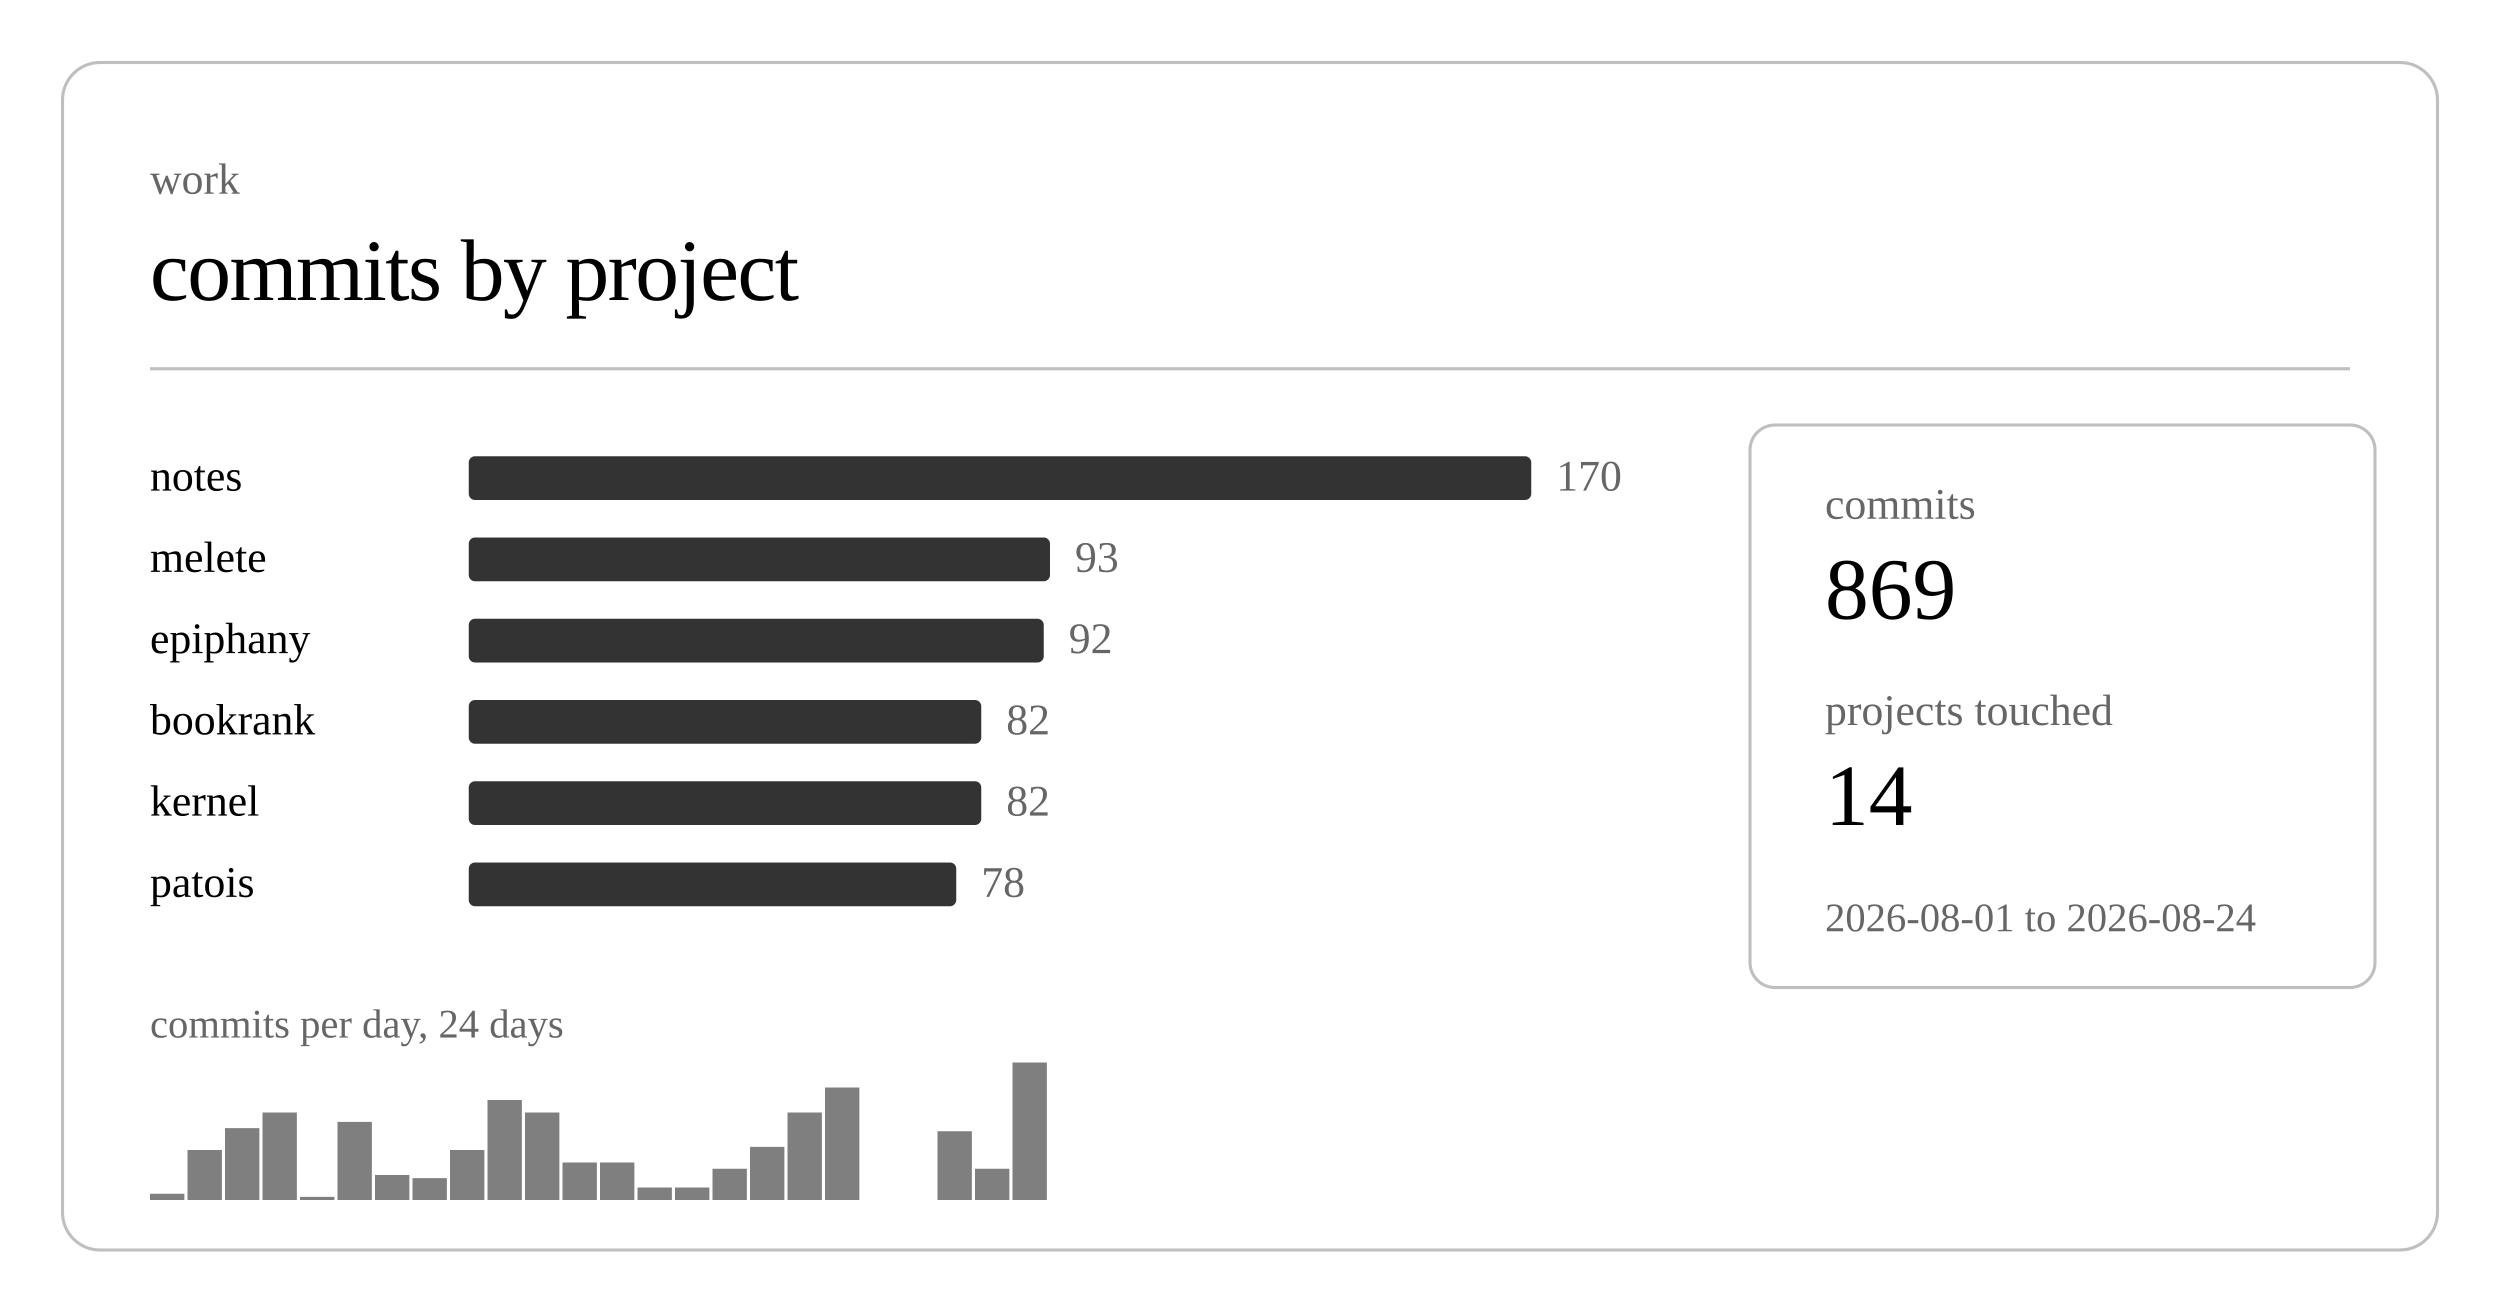
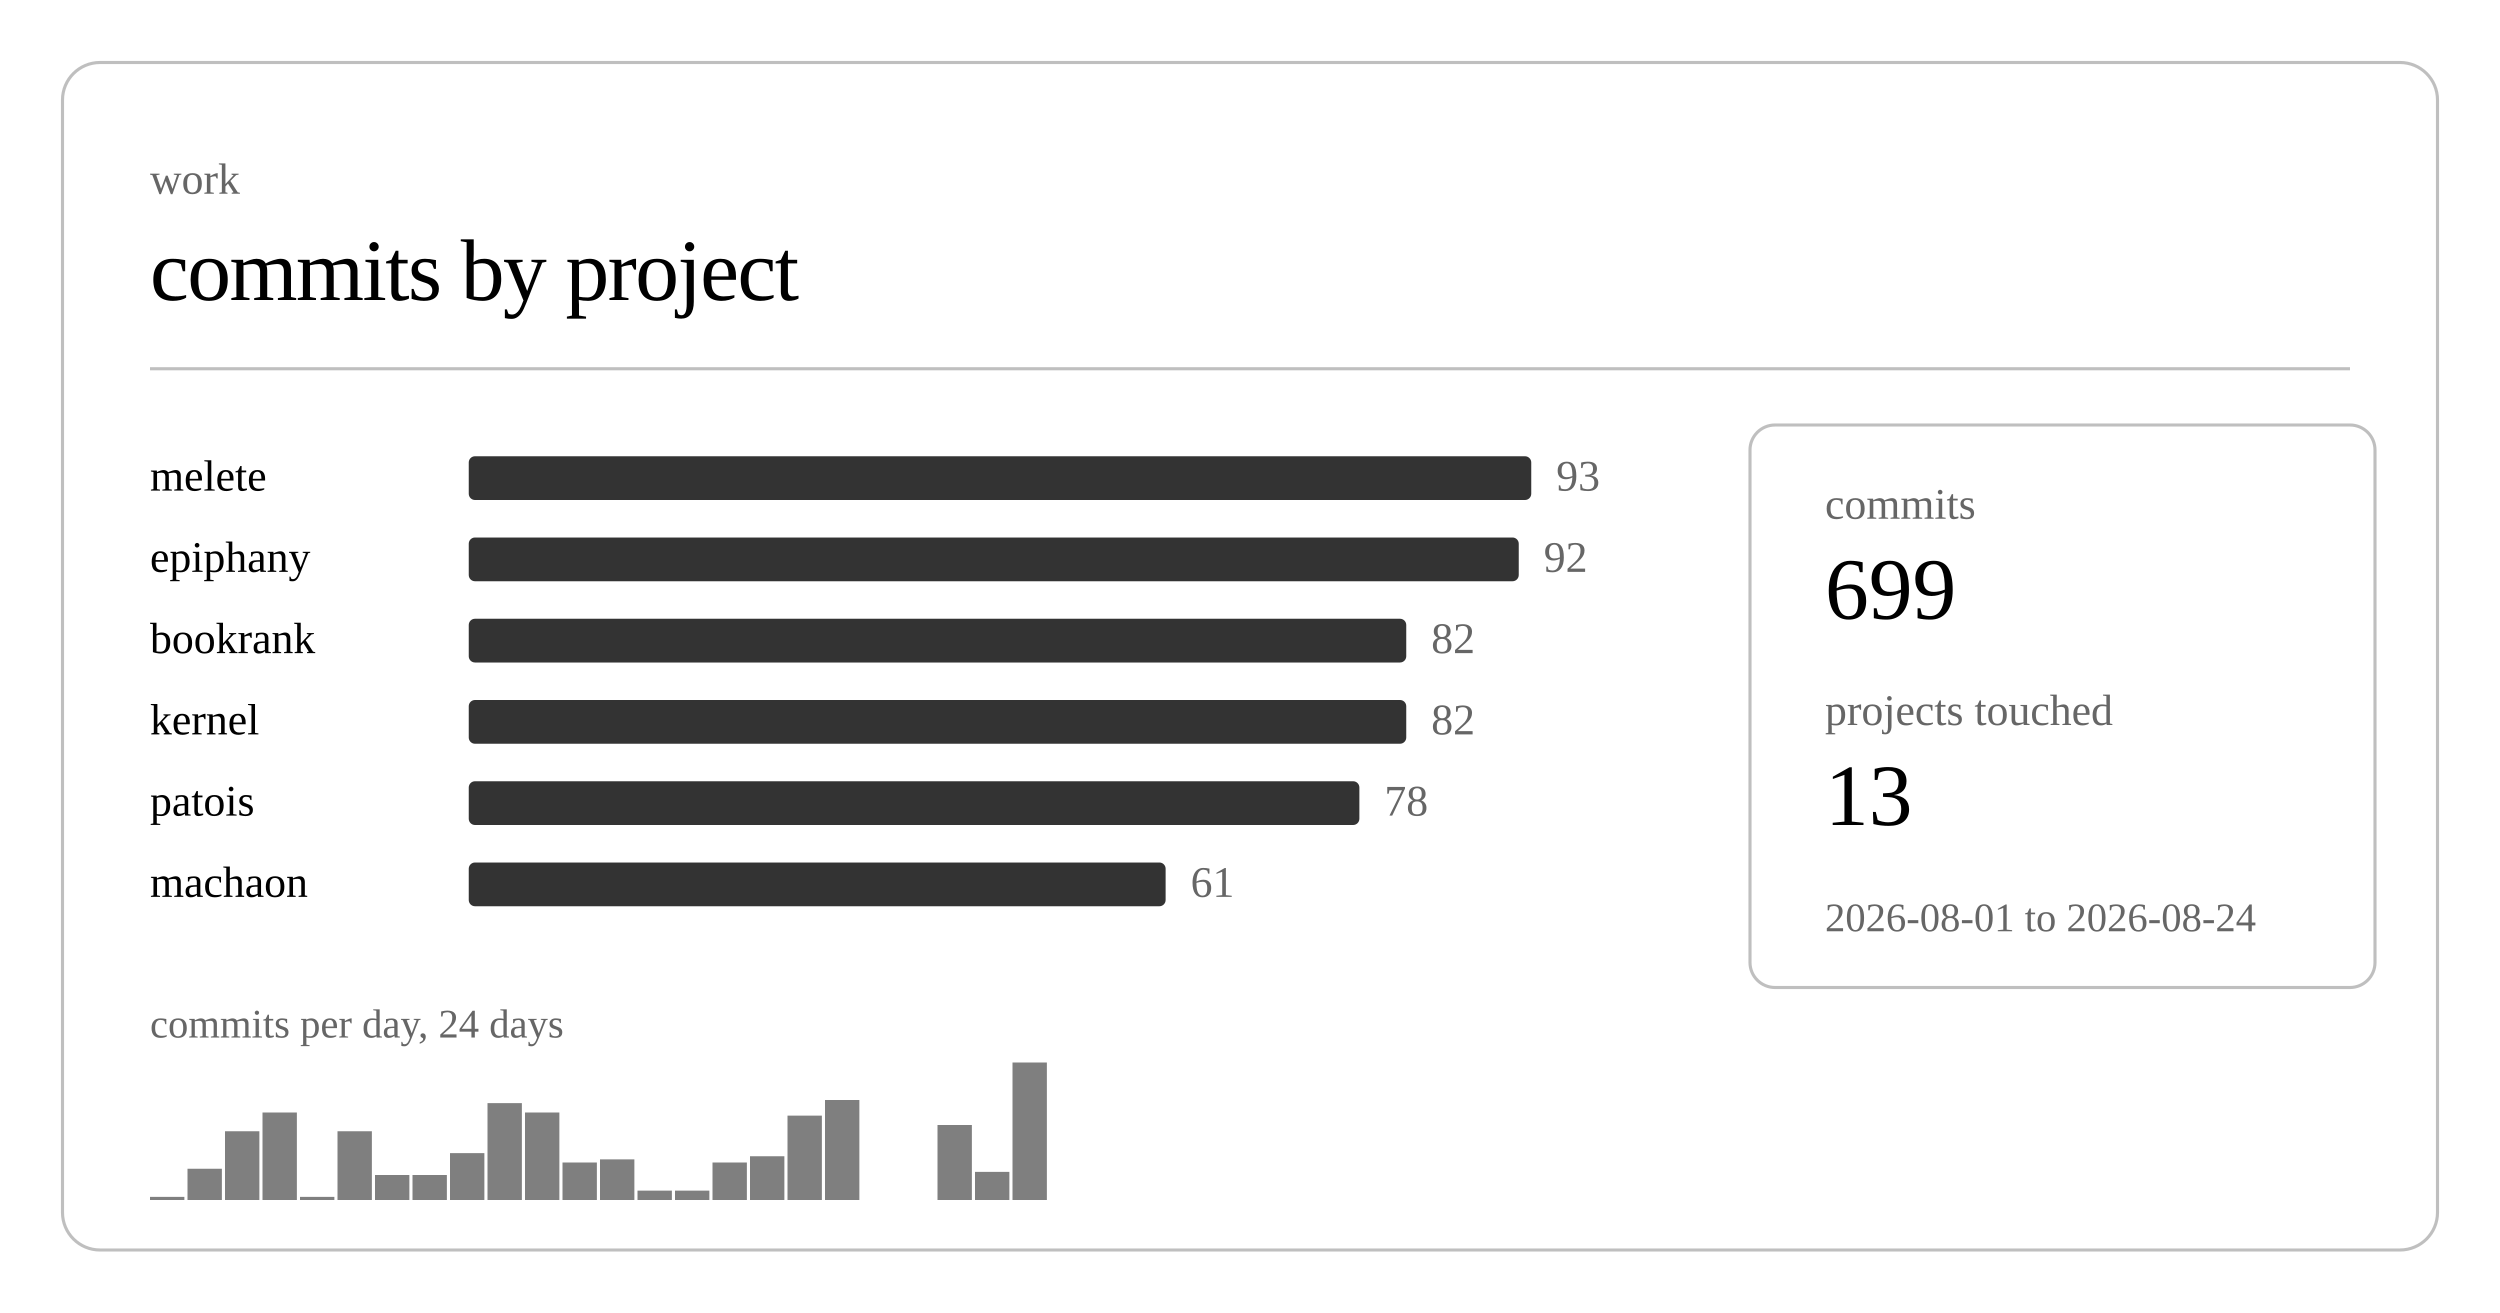
<svg xmlns="http://www.w3.org/2000/svg" class="post-header-svg graph-svg" viewBox="0 0 800 420" width="800" height="420">
  <rect x="20" y="20" width="760" height="380" rx="12" ry="12" fill="none" stroke="currentColor" stroke-width="1" opacity="0.25" />
  <text fill="currentColor" x="48" y="62" font-size="14" opacity="0.6">work</text>
  <text fill="currentColor" x="48" y="96" font-size="28" font-weight="300" letter-spacing="-0.5">commits by project</text>
  <line stroke="currentColor" x1="48" y1="118" x2="752" y2="118" stroke-width="1" opacity="0.25" />
-   <a href="https://github.com/nulljosh/notes">
-     <text fill="currentColor" x="48" y="157" font-size="14">notes</text>
+   <a href="https://github.com/nulljosh/melete">
+     <text fill="currentColor" x="48" y="157" font-size="14">melete</text>
  </a>
  <rect x="150" y="146" width="340" height="14" rx="2" fill="currentColor" opacity="0.8" />
-   <text fill="currentColor" x="498" y="157" font-size="14" opacity="0.6">170</text>
-   <a href="https://github.com/nulljosh/melete">
-     <text fill="currentColor" x="48" y="183" font-size="14">melete</text>
+   <text fill="currentColor" x="498" y="157" font-size="14" opacity="0.6">93</text>
+   <a href="https://github.com/nulljosh/epiphany">
+     <text fill="currentColor" x="48" y="183" font-size="14">epiphany</text>
  </a>
-   <rect x="150" y="172" width="186" height="14" rx="2" fill="currentColor" opacity="0.8" />
-   <text fill="currentColor" x="344" y="183" font-size="14" opacity="0.6">93</text>
-   <a href="https://github.com/nulljosh/epiphany">
-     <text fill="currentColor" x="48" y="209" font-size="14">epiphany</text>
+   <rect x="150" y="172" width="336" height="14" rx="2" fill="currentColor" opacity="0.8" />
+   <text fill="currentColor" x="494" y="183" font-size="14" opacity="0.6">92</text>
+   <a href="https://github.com/nulljosh/bookrank">
+     <text fill="currentColor" x="48" y="209" font-size="14">bookrank</text>
  </a>
-   <rect x="150" y="198" width="184" height="14" rx="2" fill="currentColor" opacity="0.8" />
-   <text fill="currentColor" x="342" y="209" font-size="14" opacity="0.6">92</text>
-   <a href="https://github.com/nulljosh/bookrank">
-     <text fill="currentColor" x="48" y="235" font-size="14">bookrank</text>
+   <rect x="150" y="198" width="300" height="14" rx="2" fill="currentColor" opacity="0.8" />
+   <text fill="currentColor" x="458" y="209" font-size="14" opacity="0.6">82</text>
+   <a href="https://github.com/nulljosh/kernel">
+     <text fill="currentColor" x="48" y="235" font-size="14">kernel</text>
  </a>
-   <rect x="150" y="224" width="164" height="14" rx="2" fill="currentColor" opacity="0.8" />
-   <text fill="currentColor" x="322" y="235" font-size="14" opacity="0.6">82</text>
-   <a href="https://github.com/nulljosh/kernel">
-     <text fill="currentColor" x="48" y="261" font-size="14">kernel</text>
+   <rect x="150" y="224" width="300" height="14" rx="2" fill="currentColor" opacity="0.8" />
+   <text fill="currentColor" x="458" y="235" font-size="14" opacity="0.6">82</text>
+   <a href="https://github.com/nulljosh/patois">
+     <text fill="currentColor" x="48" y="261" font-size="14">patois</text>
  </a>
-   <rect x="150" y="250" width="164" height="14" rx="2" fill="currentColor" opacity="0.8" />
-   <text fill="currentColor" x="322" y="261" font-size="14" opacity="0.6">82</text>
-   <a href="https://github.com/nulljosh/patois">
-     <text fill="currentColor" x="48" y="287" font-size="14">patois</text>
+   <rect x="150" y="250" width="285" height="14" rx="2" fill="currentColor" opacity="0.8" />
+   <text fill="currentColor" x="443" y="261" font-size="14" opacity="0.6">78</text>
+   <a href="https://github.com/nulljosh/machaon">
+     <text fill="currentColor" x="48" y="287" font-size="14">machaon</text>
  </a>
-   <rect x="150" y="276" width="156" height="14" rx="2" fill="currentColor" opacity="0.8" />
-   <text fill="currentColor" x="314" y="287" font-size="14" opacity="0.6">78</text>
-   <rect x="48.0" y="382" width="11.0" height="2" fill="currentColor" opacity="0.5" />
-   <rect x="60.0" y="368" width="11.0" height="16" fill="currentColor" opacity="0.5" />
-   <rect x="72.0" y="361" width="11.0" height="23" fill="currentColor" opacity="0.5" />
+   <rect x="150" y="276" width="223" height="14" rx="2" fill="currentColor" opacity="0.8" />
+   <text fill="currentColor" x="381" y="287" font-size="14" opacity="0.6">61</text>
+   <rect x="48.0" y="383" width="11.0" height="1" fill="currentColor" opacity="0.5" />
+   <rect x="60.0" y="374" width="11.0" height="10" fill="currentColor" opacity="0.5" />
+   <rect x="72.0" y="362" width="11.0" height="22" fill="currentColor" opacity="0.5" />
  <rect x="84.0" y="356" width="11.0" height="28" fill="currentColor" opacity="0.5" />
  <rect x="96.0" y="383" width="11.0" height="1" fill="currentColor" opacity="0.5" />
-   <rect x="108.0" y="359" width="11.0" height="25" fill="currentColor" opacity="0.5" />
+   <rect x="108.0" y="362" width="11.0" height="22" fill="currentColor" opacity="0.5" />
  <rect x="120.0" y="376" width="11.0" height="8" fill="currentColor" opacity="0.5" />
-   <rect x="132.0" y="377" width="11.0" height="7" fill="currentColor" opacity="0.5" />
-   <rect x="144.0" y="368" width="11.0" height="16" fill="currentColor" opacity="0.5" />
-   <rect x="156.0" y="352" width="11.0" height="32" fill="currentColor" opacity="0.5" />
+   <rect x="132.0" y="376" width="11.0" height="8" fill="currentColor" opacity="0.5" />
+   <rect x="144.0" y="369" width="11.0" height="15" fill="currentColor" opacity="0.5" />
+   <rect x="156.0" y="353" width="11.0" height="31" fill="currentColor" opacity="0.5" />
  <rect x="168.0" y="356" width="11.0" height="28" fill="currentColor" opacity="0.5" />
  <rect x="180.0" y="372" width="11.0" height="12" fill="currentColor" opacity="0.5" />
-   <rect x="192.0" y="372" width="11.0" height="12" fill="currentColor" opacity="0.5" />
-   <rect x="204.0" y="380" width="11.0" height="4" fill="currentColor" opacity="0.5" />
-   <rect x="216.0" y="380" width="11.0" height="4" fill="currentColor" opacity="0.5" />
-   <rect x="228.0" y="374" width="11.0" height="10" fill="currentColor" opacity="0.5" />
-   <rect x="240.0" y="367" width="11.0" height="17" fill="currentColor" opacity="0.5" />
-   <rect x="252.0" y="356" width="11.0" height="28" fill="currentColor" opacity="0.5" />
-   <rect x="264.0" y="348" width="11.0" height="36" fill="currentColor" opacity="0.5" />
-   <rect x="300.0" y="362" width="11.0" height="22" fill="currentColor" opacity="0.5" />
-   <rect x="312.0" y="374" width="11.0" height="10" fill="currentColor" opacity="0.5" />
+   <rect x="192.0" y="371" width="11.0" height="13" fill="currentColor" opacity="0.5" />
+   <rect x="204.0" y="381" width="11.0" height="3" fill="currentColor" opacity="0.5" />
+   <rect x="216.0" y="381" width="11.0" height="3" fill="currentColor" opacity="0.5" />
+   <rect x="228.0" y="372" width="11.0" height="12" fill="currentColor" opacity="0.5" />
+   <rect x="240.0" y="370" width="11.0" height="14" fill="currentColor" opacity="0.5" />
+   <rect x="252.0" y="357" width="11.0" height="27" fill="currentColor" opacity="0.5" />
+   <rect x="264.0" y="352" width="11.0" height="32" fill="currentColor" opacity="0.5" />
+   <rect x="300.0" y="360" width="11.0" height="24" fill="currentColor" opacity="0.5" />
+   <rect x="312.0" y="375" width="11.0" height="9" fill="currentColor" opacity="0.5" />
  <rect x="324.0" y="340" width="11.0" height="44" fill="currentColor" opacity="0.5" />
  <text fill="currentColor" x="48" y="332" font-size="13" opacity="0.6">commits per day, 24 days</text>
  <rect x="560" y="136" width="200" height="180" rx="8" ry="8" fill="none" stroke="currentColor" stroke-width="1" opacity="0.25" />
  <text fill="currentColor" x="584" y="166" font-size="14" opacity="0.6">commits</text>
-   <text fill="currentColor" x="584" y="198" font-size="28" font-weight="500">869</text>
+   <text fill="currentColor" x="584" y="198" font-size="28" font-weight="500">699</text>
  <text fill="currentColor" x="584" y="232" font-size="14" opacity="0.6">projects touched</text>
-   <text fill="currentColor" x="584" y="264" font-size="28" font-weight="500">14</text>
+   <text fill="currentColor" x="584" y="264" font-size="28" font-weight="500">13</text>
  <text fill="currentColor" x="584" y="298" font-size="13" opacity="0.6">2026-08-01 to 2026-08-24</text>
</svg>
